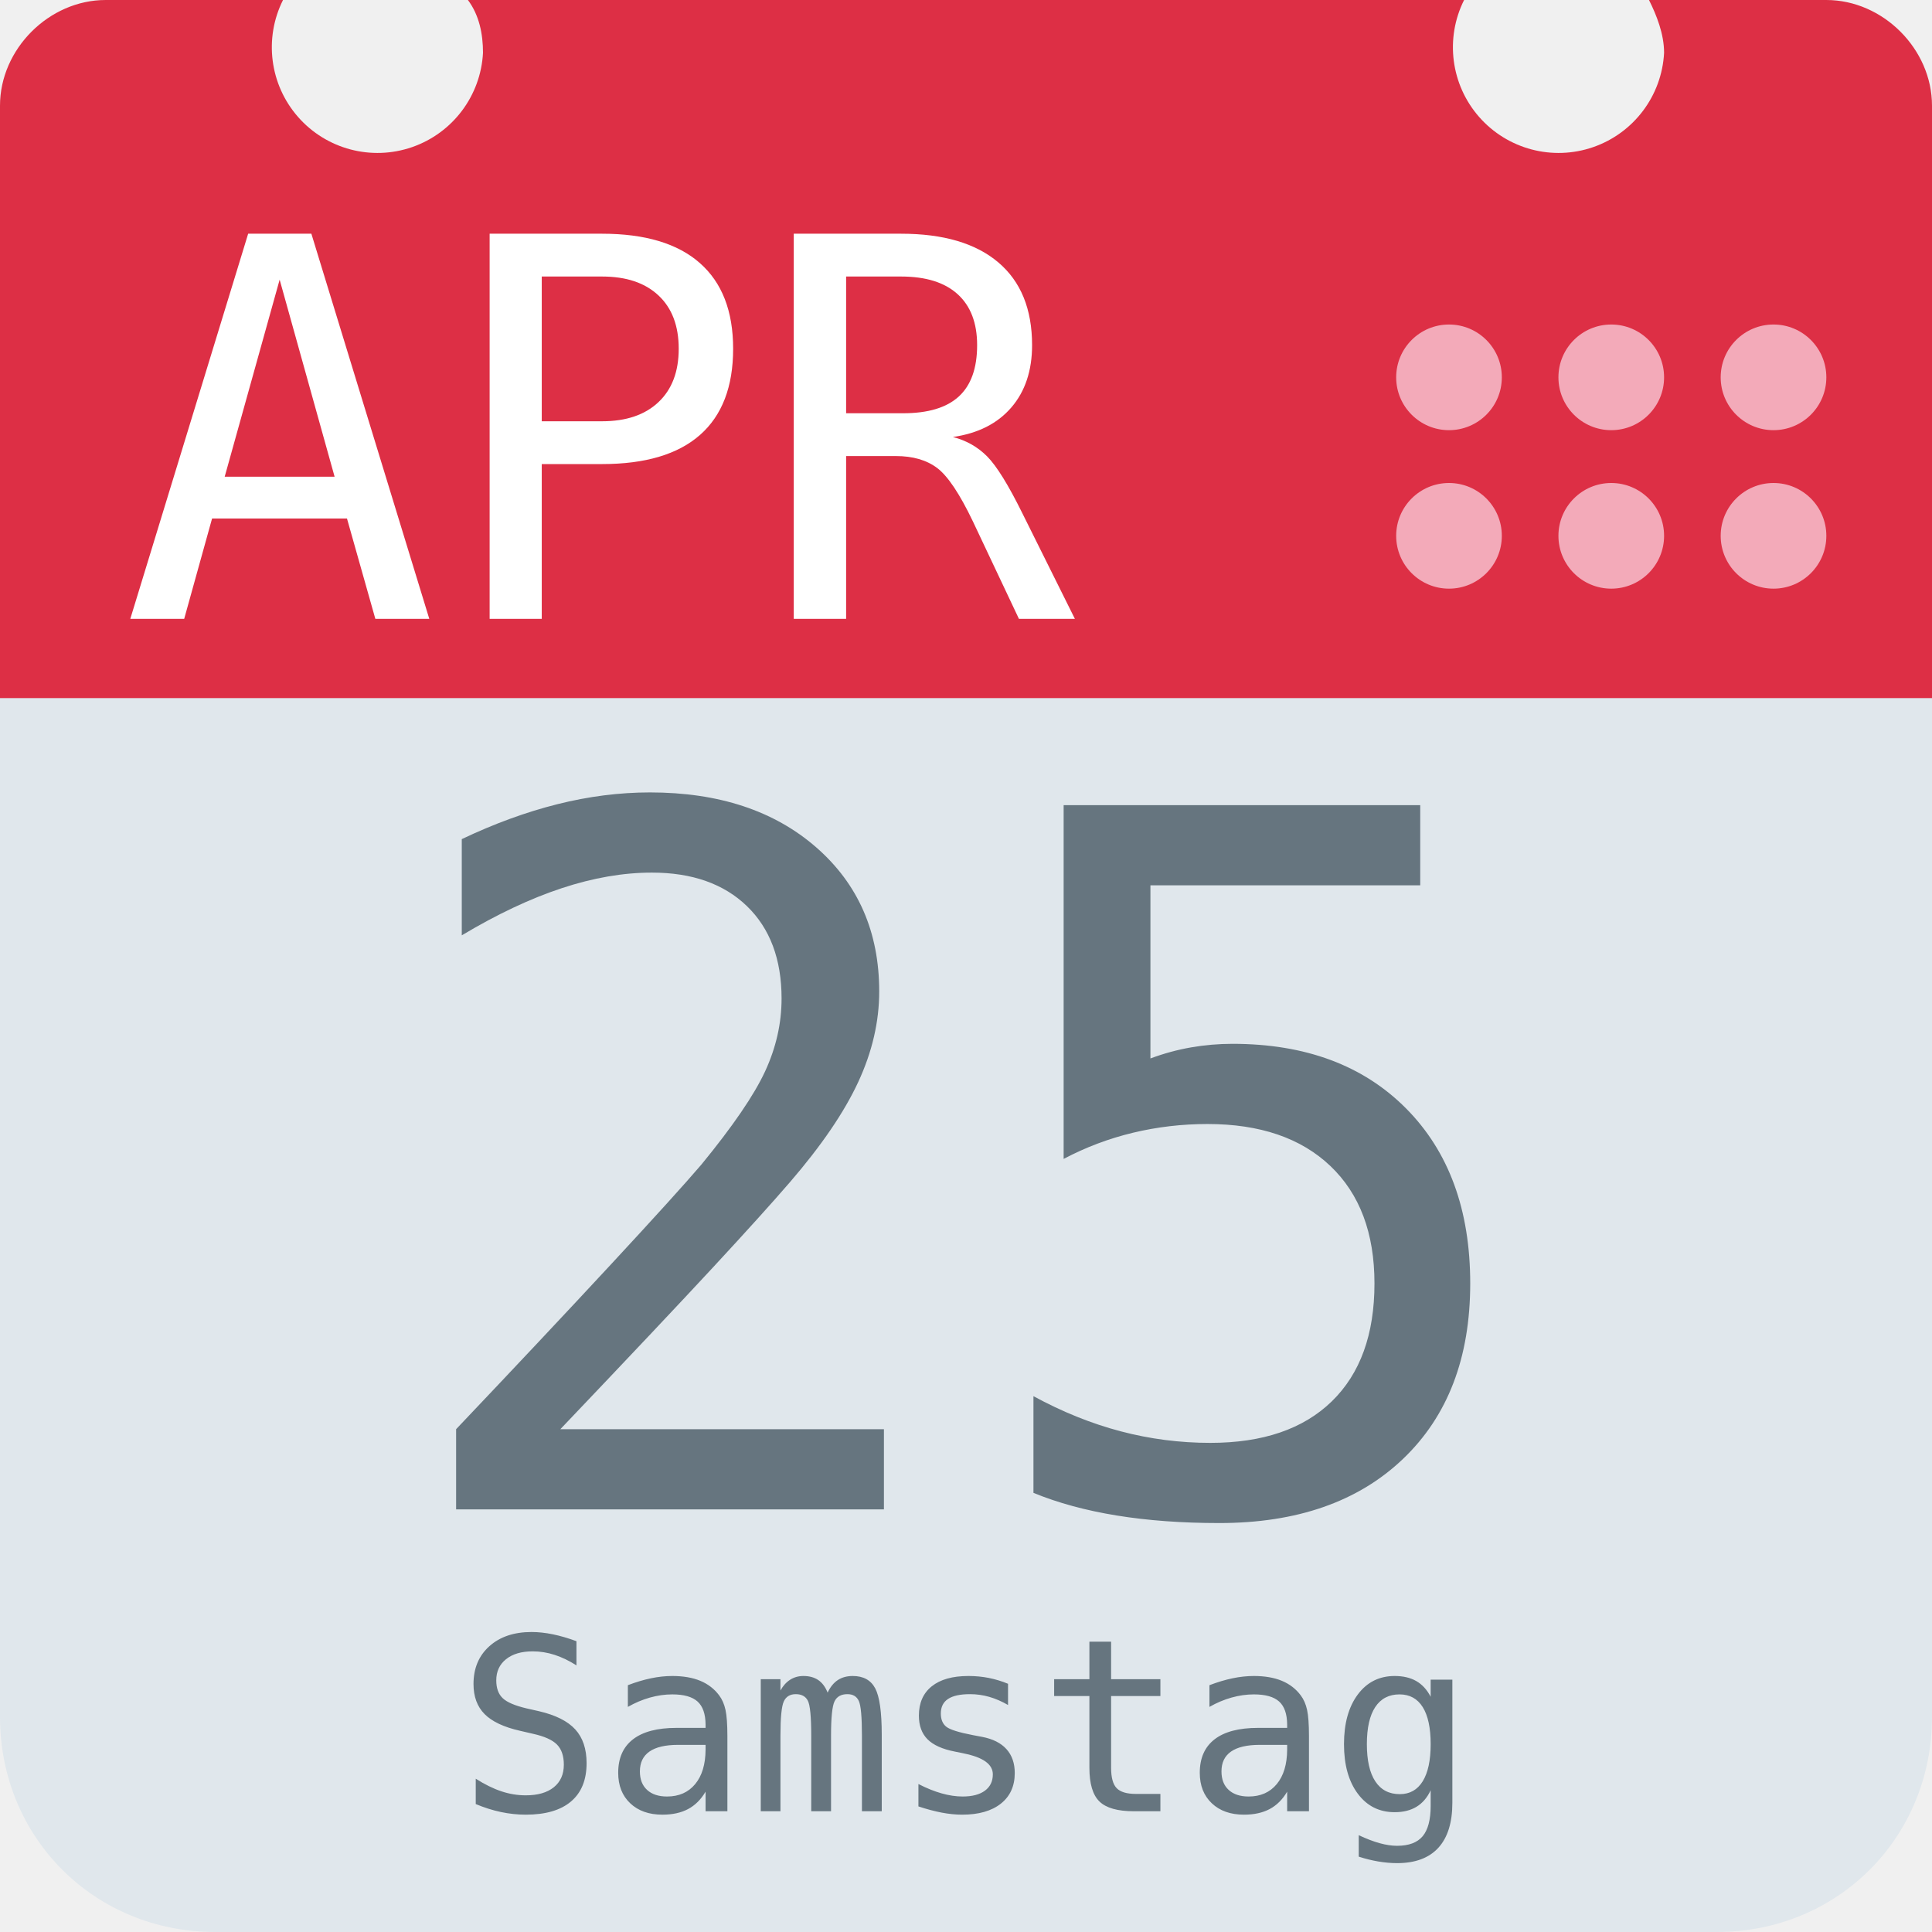
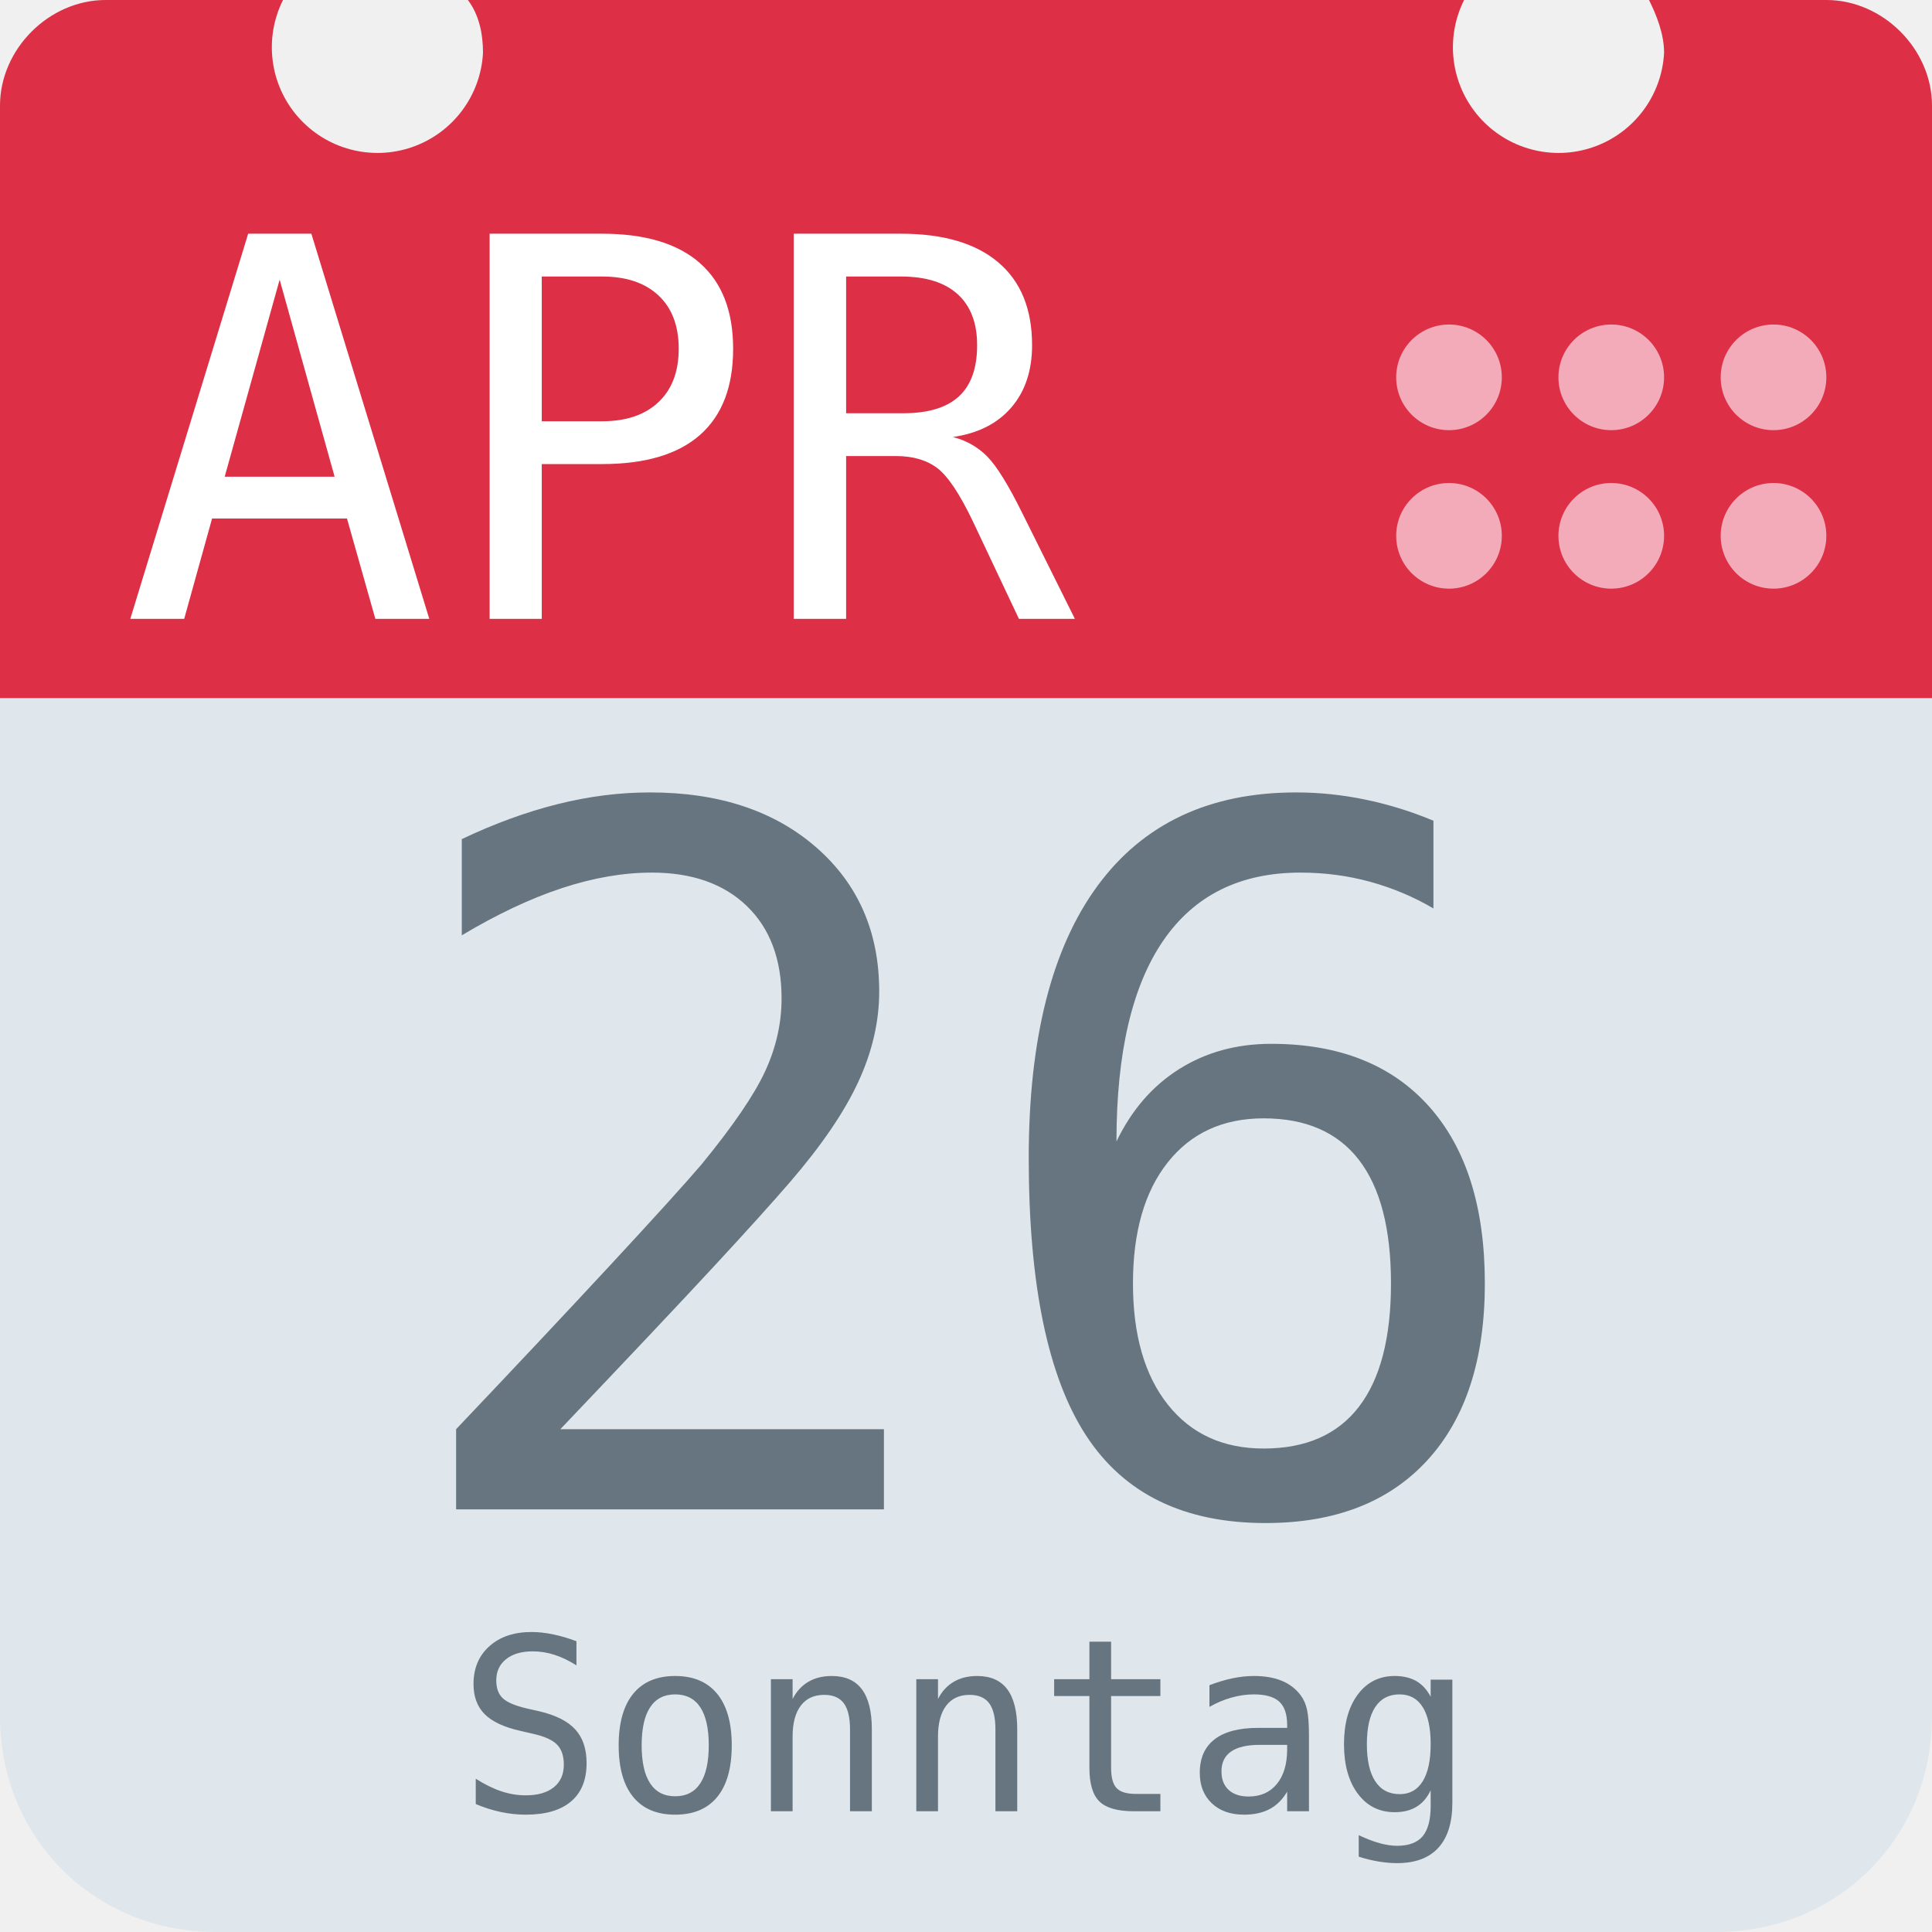
<svg xmlns="http://www.w3.org/2000/svg" aria-label="Calendar" role="img" viewBox="0 0 512 512">
  <path d="M512 455c0 32-25 57-57 57H57c-32 0-57-25-57-57V128c0-31 25-57 57-57h398c32 0 57 26 57 57z" fill="#e0e7ec" />
  <path d="M484 0h-47c2 4 4 9 4 14a28 28 0 1 1-53-14H124c3 4 4 9 4 14A28 28 0 1 1 75 0H28C13 0 0 13 0 28v157h512V28c0-15-13-28-28-28z" fill="#dd2f45" />
  <g fill="#f3aab9">
    <circle cx="470" cy="142" r="14" />
    <circle cx="470" cy="100" r="14" />
    <circle cx="427" cy="142" r="14" />
    <circle cx="427" cy="100" r="14" />
    <circle cx="384" cy="142" r="14" />
    <circle cx="384" cy="100" r="14" />
  </g>
  <text id="month" x="32" y="164" fill="#fff" font-family="monospace" font-size="140px" style="text-anchor: left">APR</text>
-   <text id="day" x="256" y="400" fill="#66757f" font-family="monospace" font-size="256px" style="text-anchor: middle">25</text>
-   <text id="weekday" x="256" y="480" fill="#66757f" font-family="monospace" font-size="64px" style="text-anchor: middle">Samstag</text>
+   <text id="day" x="256" y="400" fill="#66757f" font-family="monospace" font-size="256px" style="text-anchor: middle">26</text>
+   <text id="weekday" x="256" y="480" fill="#66757f" font-family="monospace" font-size="64px" style="text-anchor: middle">Sonntag</text>
</svg>
